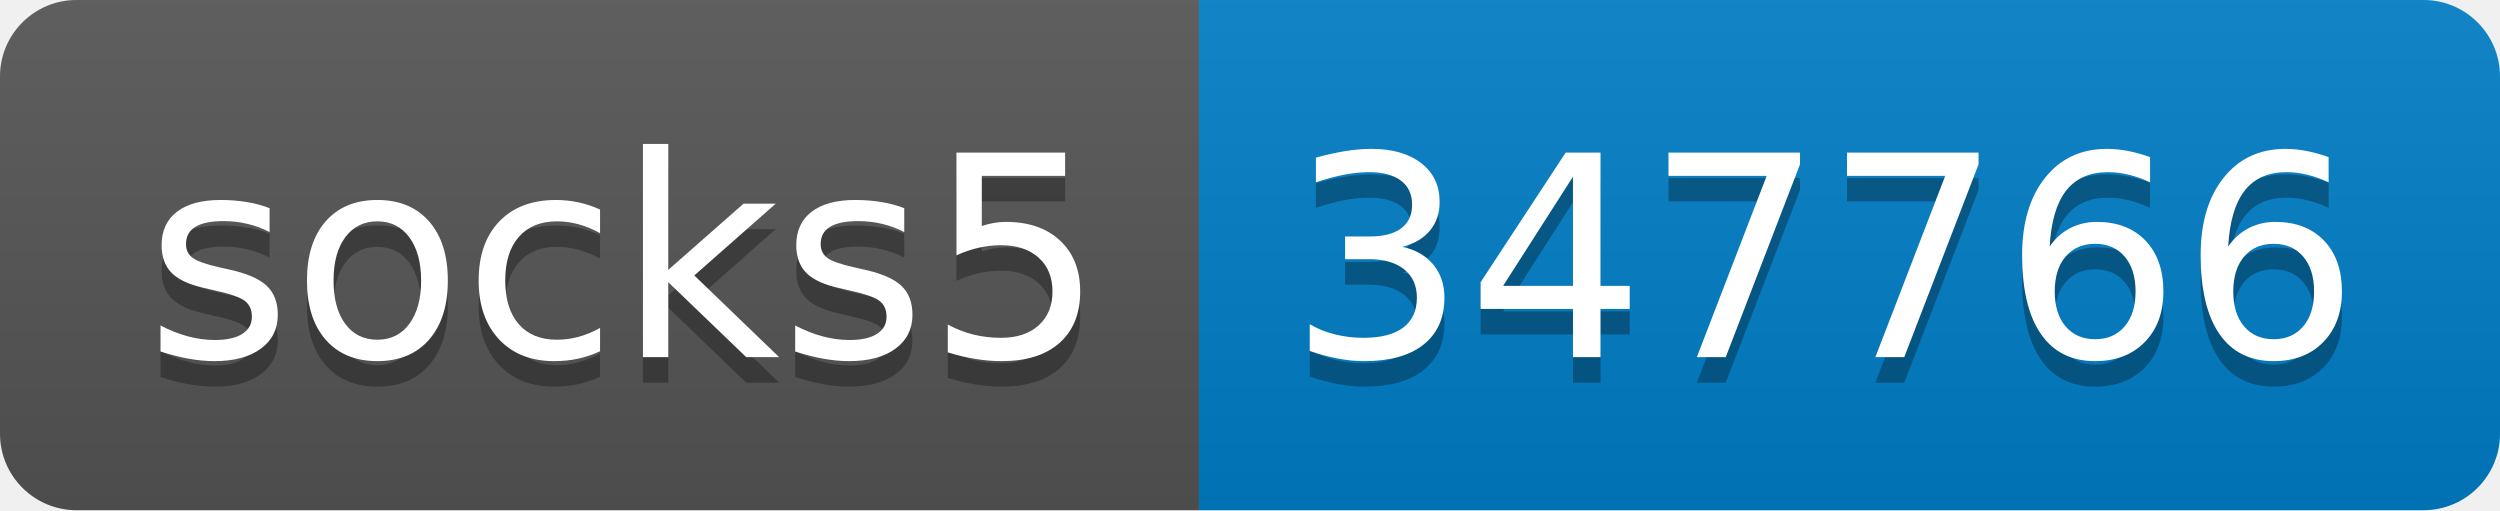
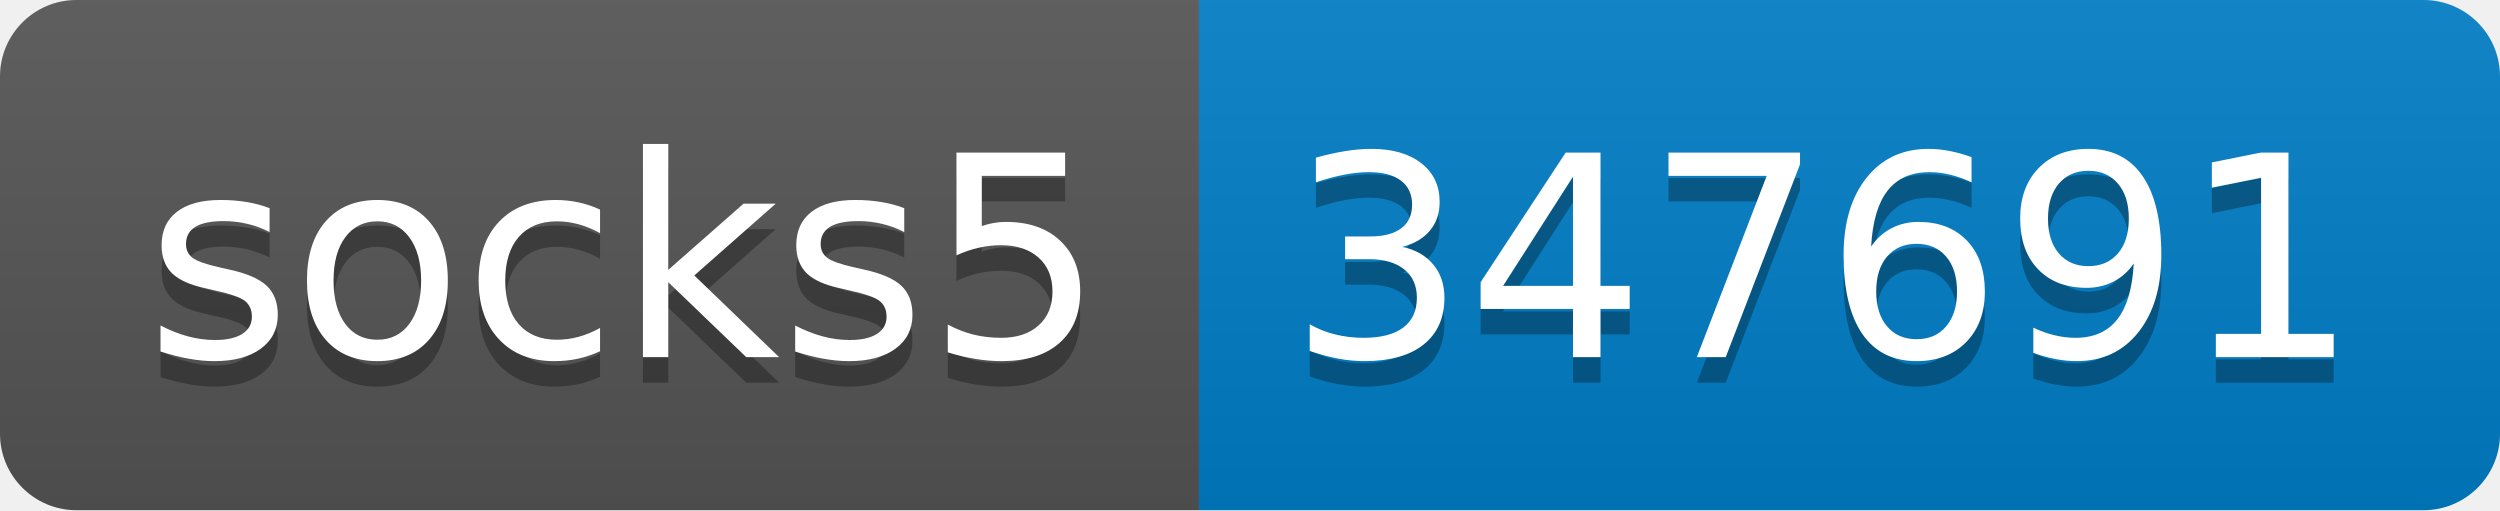
- <svg xmlns="http://www.w3.org/2000/svg" width="98" height="20" role="img" aria-label="socks5: 347766">
+ <svg xmlns="http://www.w3.org/2000/svg" width="98" height="20" role="img" aria-label="socks5: 347691">
  <linearGradient id="s" x2="0" y2="100%">
    <stop offset="0" stop-color="#bbb" stop-opacity=".1" />
    <stop offset="1" stop-opacity=".1" />
  </linearGradient>
  <clipPath id="r">
    <rect width="98" height="20" rx="3" fill="#fff" />
  </clipPath>
  <g clip-path="url(#r)">
    <rect width="47" height="20" fill="#555" />
    <rect x="47" width="51" height="20" fill="#007ec6" />
    <rect width="98" height="20" fill="url(#s)" />
  </g>
  <g fill="#fff" text-anchor="middle" font-family="Verdana,Geneva,DejaVu Sans,sans-serif" text-rendering="geometricPrecision" font-size="110">
    <text aria-hidden="true" x="245" y="150" fill="#010101" fill-opacity=".3" transform="scale(.1)" textLength="370">socks5</text>
    <text x="245" y="140" transform="scale(.1)" fill="#fff" textLength="370">socks5</text>
-     <text aria-hidden="true" x="715" y="150" fill="#010101" fill-opacity=".3" transform="scale(.1)" textLength="410">347766</text>
-     <text x="715" y="140" transform="scale(.1)" fill="#fff" textLength="410">347766</text>
+     <text aria-hidden="true" x="715" y="150" fill="#010101" fill-opacity=".3" transform="scale(.1)" textLength="410">347691</text>
+     <text x="715" y="140" transform="scale(.1)" fill="#fff" textLength="410">347691</text>
  </g>
</svg>
